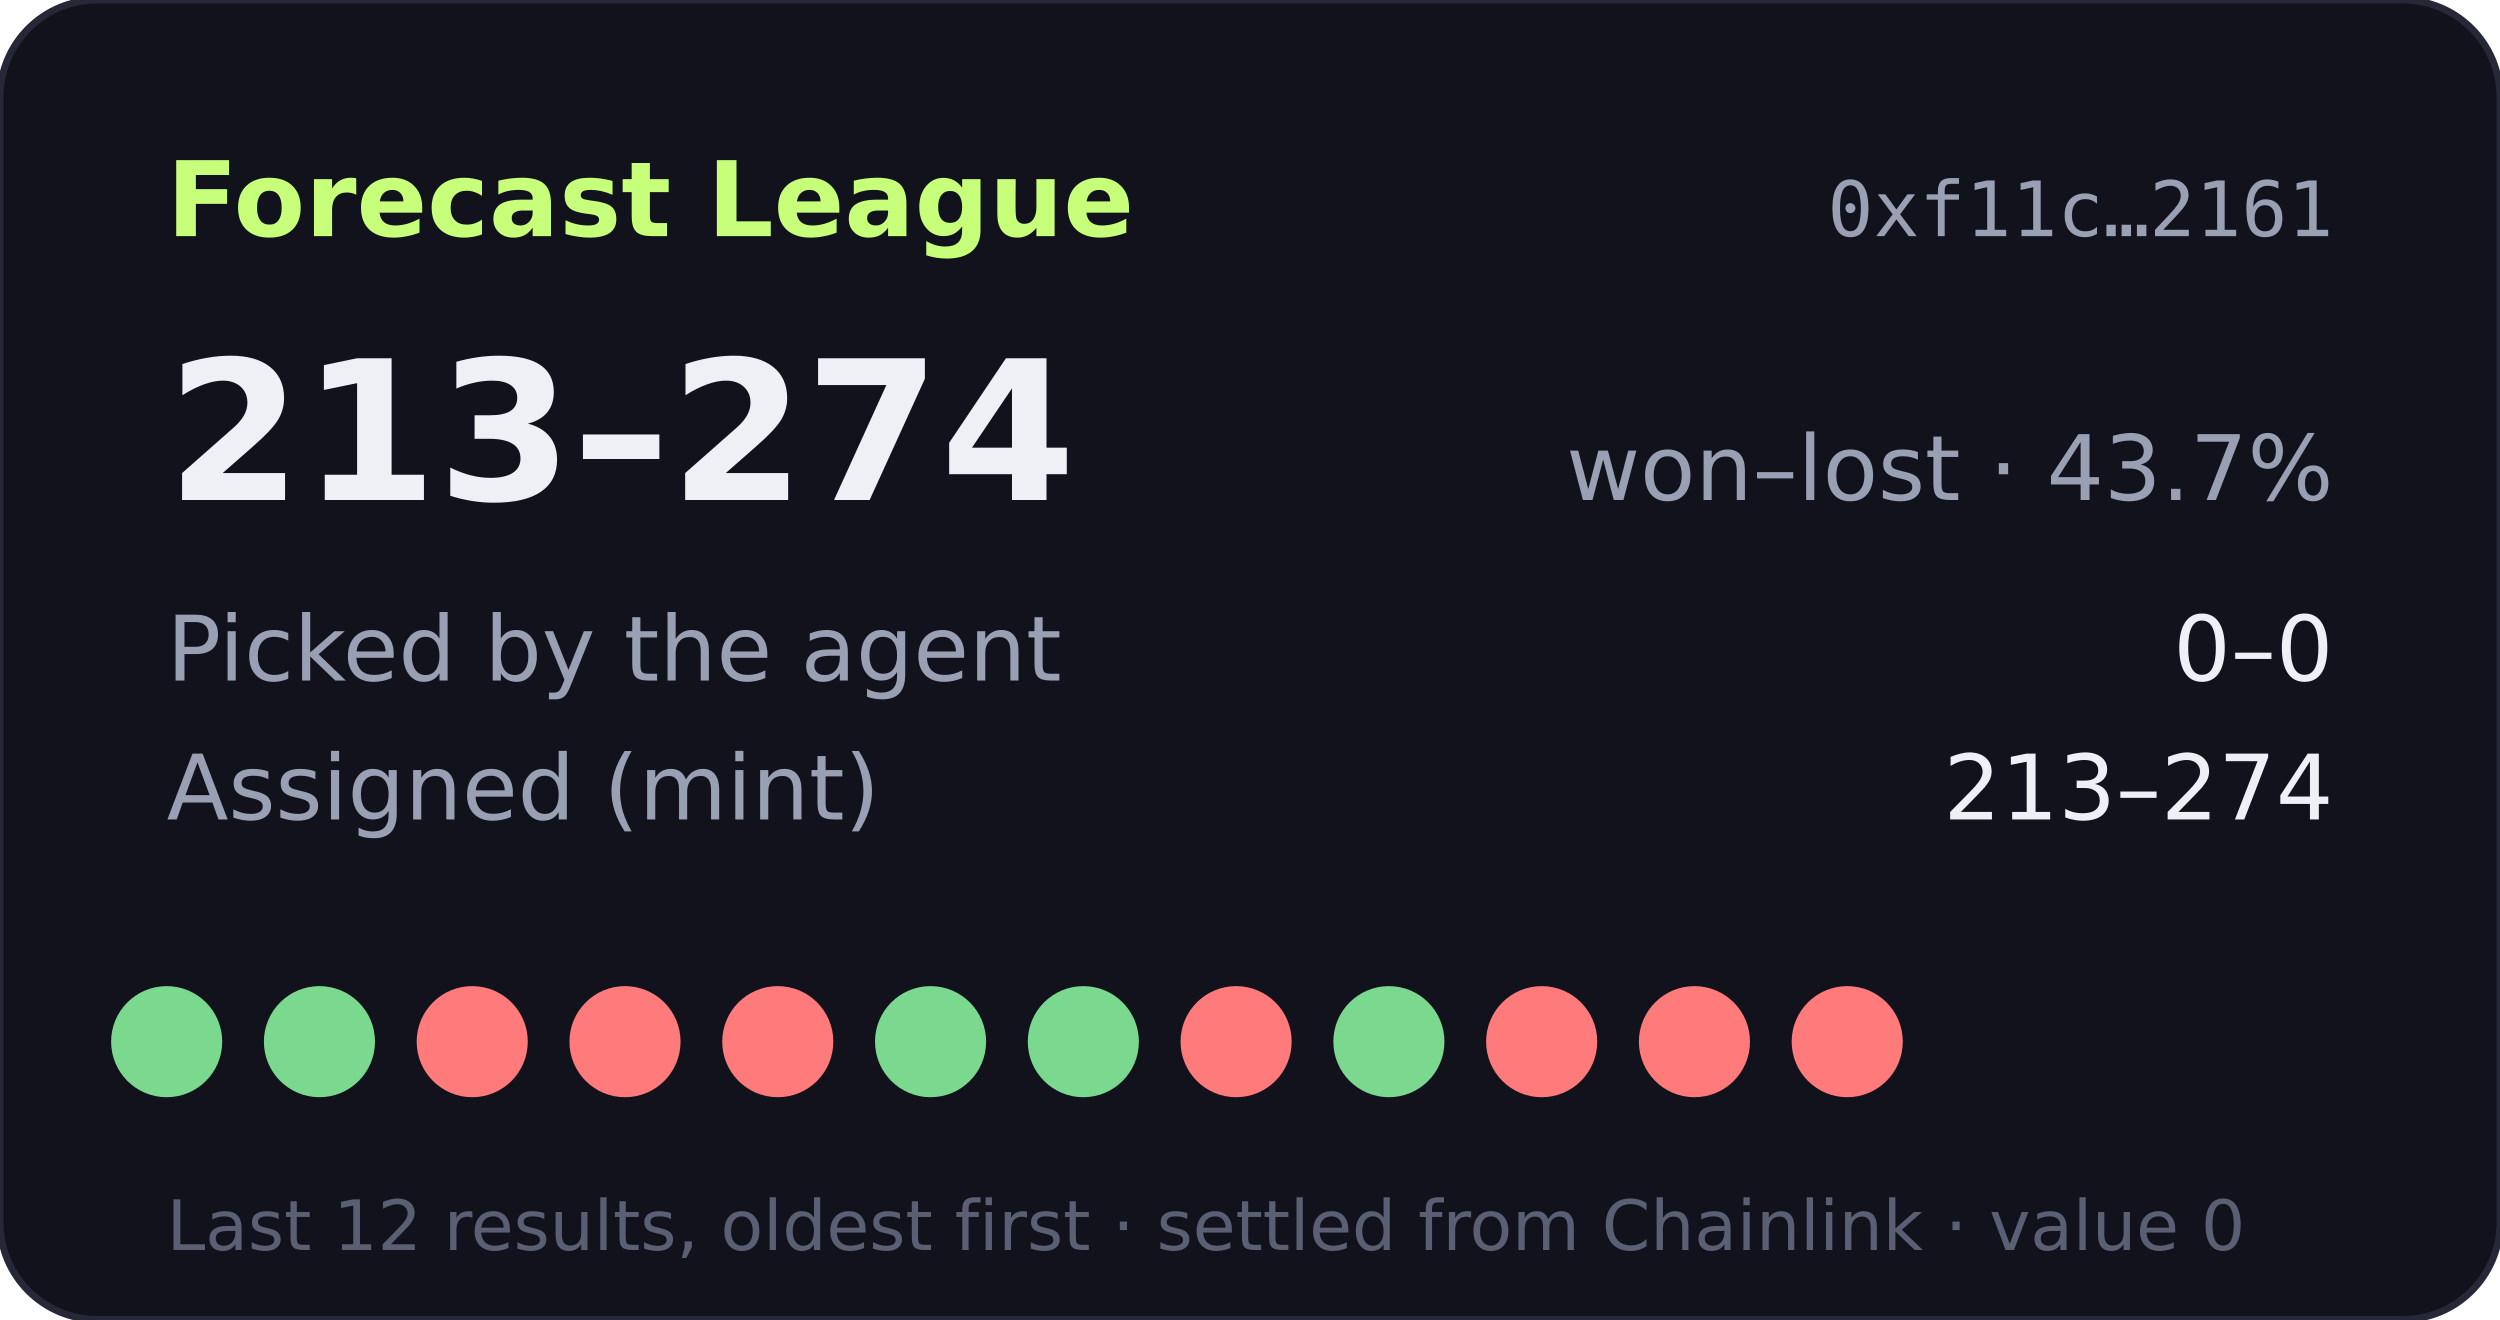
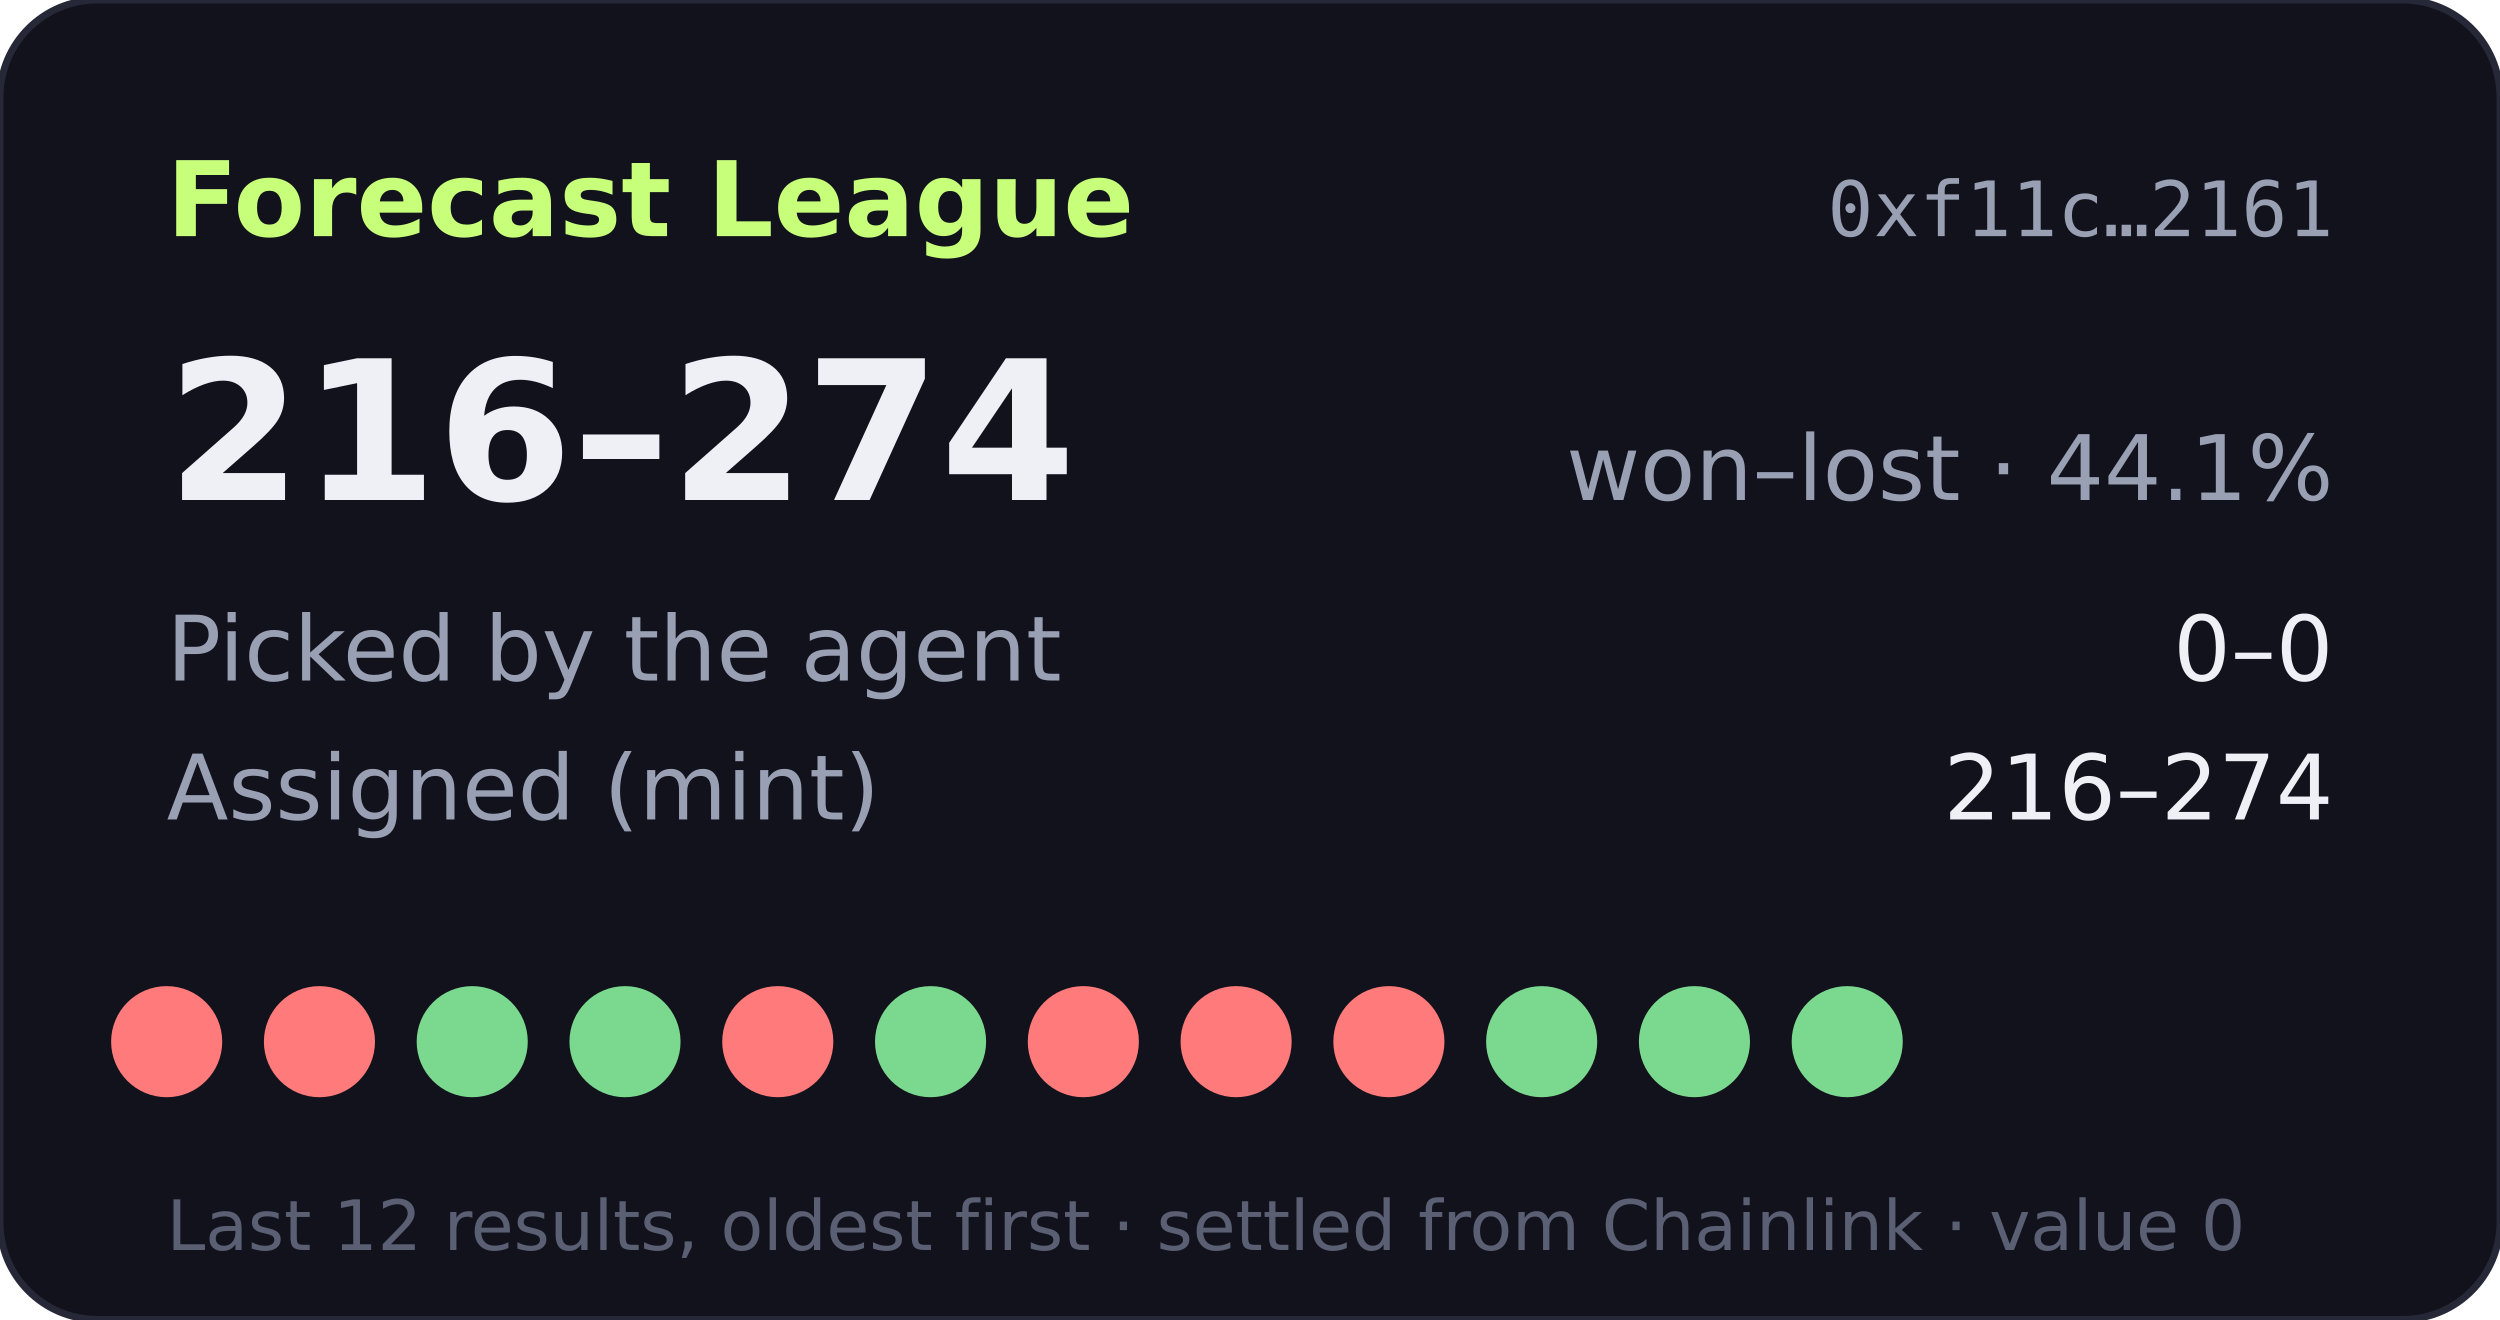
- <svg xmlns="http://www.w3.org/2000/svg" width="360" height="190" viewBox="0 0 360 190" role="img" aria-label="Forecast League record 213-274">
+ <svg xmlns="http://www.w3.org/2000/svg" width="360" height="190" viewBox="0 0 360 190" role="img" aria-label="Forecast League record 216-274">
  <rect width="360" height="190" rx="14" fill="#11121b" stroke="#262838" />
  <text x="24" y="34" fill="#c8ff7a" font-size="15" font-weight="700" font-family="Verdana,DejaVu Sans,sans-serif">Forecast League</text>
  <text x="336" y="34" fill="#9aa0b4" font-size="11" text-anchor="end" font-family="monospace">0xf11c…2161</text>
  <g font-family="Verdana,DejaVu Sans,sans-serif">
-     <text x="24" y="72" fill="#eef0f6" font-size="28" font-weight="700">213–274</text>
-     <text x="336" y="72" fill="#9aa0b4" font-size="13" text-anchor="end">won–lost · 43.7%</text>
+     <text x="24" y="72" fill="#eef0f6" font-size="28" font-weight="700">216–274</text>
+     <text x="336" y="72" fill="#9aa0b4" font-size="13" text-anchor="end">won–lost · 44.1%</text>
    <text x="24" y="98" fill="#9aa0b4" font-size="13">Picked by the agent</text>
    <text x="336" y="98" fill="#eef0f6" font-size="13" text-anchor="end">0–0</text>
    <text x="24" y="118" fill="#9aa0b4" font-size="13">Assigned (mint)</text>
-     <text x="336" y="118" fill="#eef0f6" font-size="13" text-anchor="end">213–274</text>
-     <circle cx="24" cy="150" r="8" fill="#7bd88f" />
-     <circle cx="46" cy="150" r="8" fill="#7bd88f" />
-     <circle cx="68" cy="150" r="8" fill="#ff7a7a" />
-     <circle cx="90" cy="150" r="8" fill="#ff7a7a" />
+     <text x="336" y="118" fill="#eef0f6" font-size="13" text-anchor="end">216–274</text>
+     <circle cx="24" cy="150" r="8" fill="#ff7a7a" />
+     <circle cx="46" cy="150" r="8" fill="#ff7a7a" />
+     <circle cx="68" cy="150" r="8" fill="#7bd88f" />
+     <circle cx="90" cy="150" r="8" fill="#7bd88f" />
    <circle cx="112" cy="150" r="8" fill="#ff7a7a" />
    <circle cx="134" cy="150" r="8" fill="#7bd88f" />
-     <circle cx="156" cy="150" r="8" fill="#7bd88f" />
+     <circle cx="156" cy="150" r="8" fill="#ff7a7a" />
    <circle cx="178" cy="150" r="8" fill="#ff7a7a" />
-     <circle cx="200" cy="150" r="8" fill="#7bd88f" />
-     <circle cx="222" cy="150" r="8" fill="#ff7a7a" />
-     <circle cx="244" cy="150" r="8" fill="#ff7a7a" />
-     <circle cx="266" cy="150" r="8" fill="#ff7a7a" />
+     <circle cx="200" cy="150" r="8" fill="#ff7a7a" />
+     <circle cx="222" cy="150" r="8" fill="#7bd88f" />
+     <circle cx="244" cy="150" r="8" fill="#7bd88f" />
+     <circle cx="266" cy="150" r="8" fill="#7bd88f" />
    <text x="24" y="180" fill="#5a5f73" font-size="10">Last 12 results, oldest first · settled from Chainlink · value 0</text>
  </g>
</svg>
